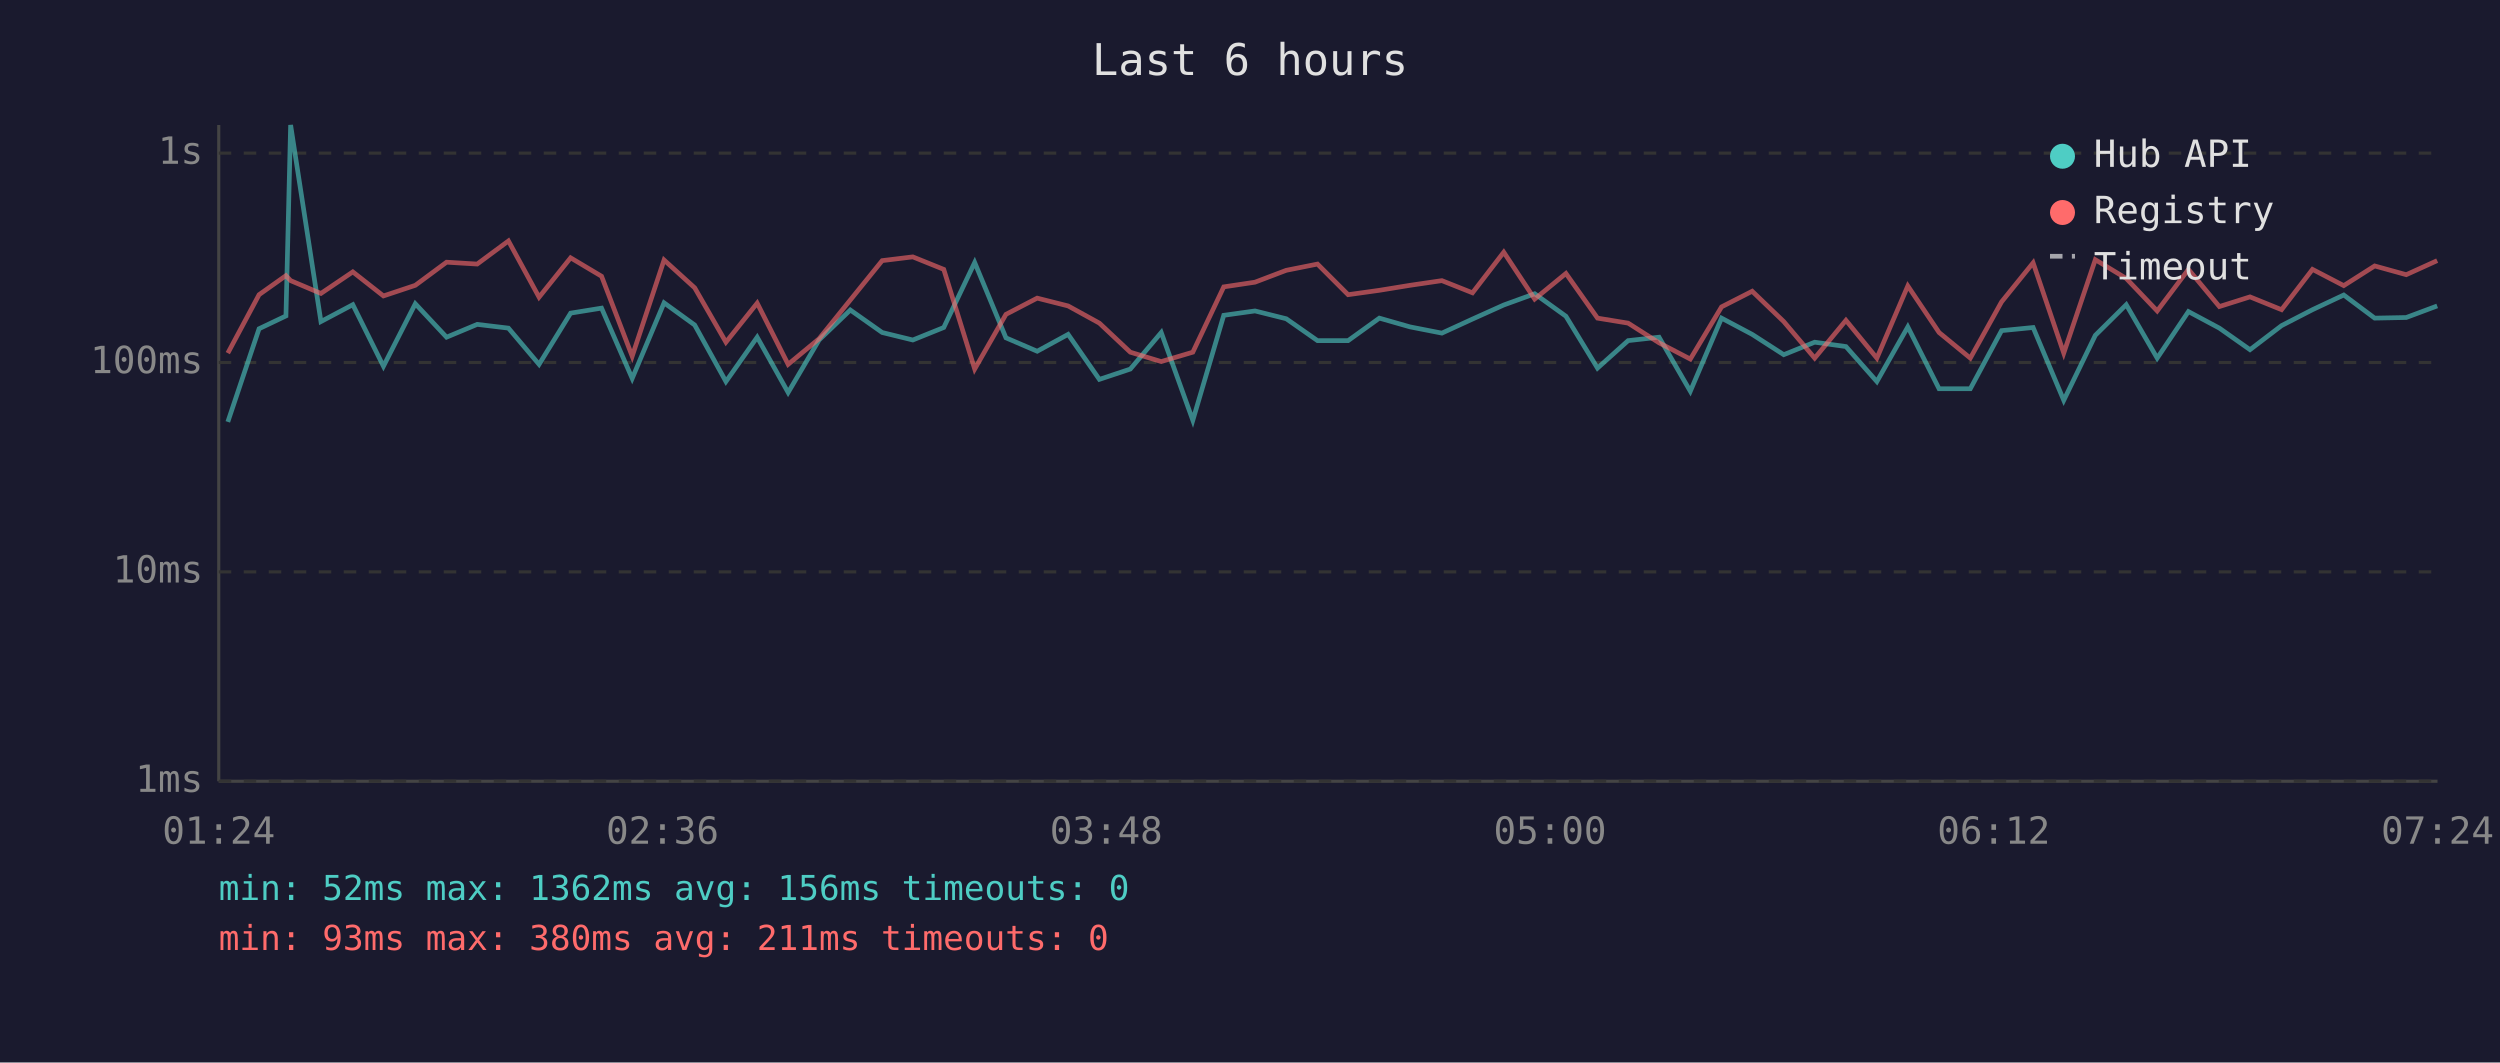
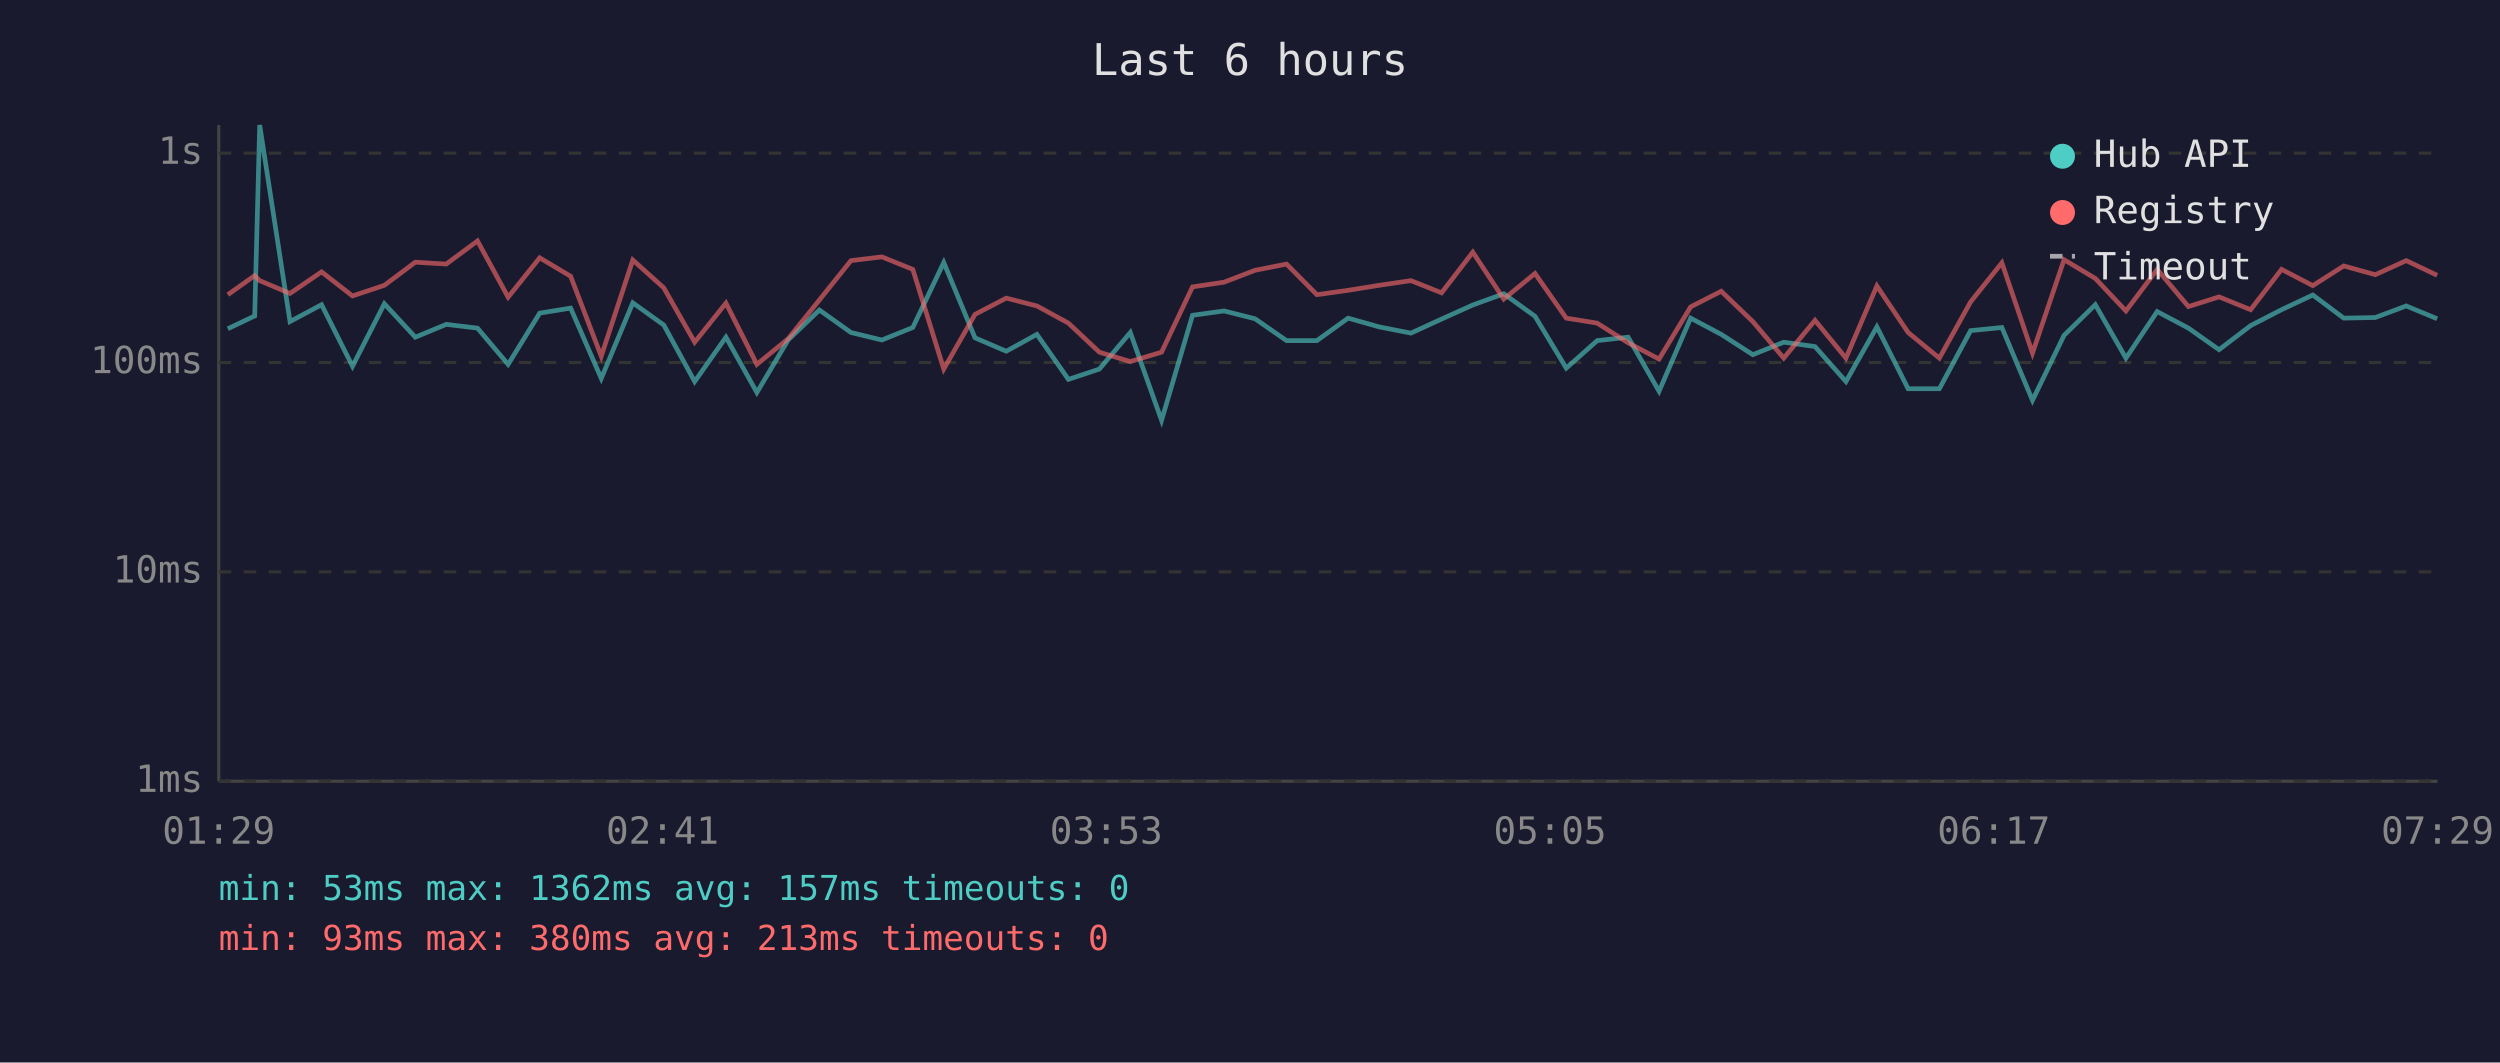
<svg xmlns="http://www.w3.org/2000/svg" viewBox="0 0 800 340" font-family="monospace" font-size="12">
  <rect width="800" height="340" fill="#1a1a2e" />
  <text x="400" y="24" fill="#e0e0e0" font-size="14" text-anchor="middle">Last 6 hours</text>
  <line x1="70" y1="40" x2="70" y2="250" stroke="#444" stroke-width="1" />
  <line x1="70" y1="250" x2="780" y2="250" stroke="#444" stroke-width="1" />
  <line x1="70" y1="250" x2="780" y2="250" stroke="#333" stroke-width="1" stroke-dasharray="4" />
  <text x="65" y="250" fill="#888" text-anchor="end" dominant-baseline="middle">1ms</text>
  <line x1="70" y1="183" x2="780" y2="183" stroke="#333" stroke-width="1" stroke-dasharray="4" />
  <text x="65" y="183" fill="#888" text-anchor="end" dominant-baseline="middle">10ms</text>
  <line x1="70" y1="116" x2="780" y2="116" stroke="#333" stroke-width="1" stroke-dasharray="4" />
  <text x="65" y="116" fill="#888" text-anchor="end" dominant-baseline="middle">100ms</text>
  <line x1="70" y1="49" x2="780" y2="49" stroke="#333" stroke-width="1" stroke-dasharray="4" />
  <text x="65" y="49" fill="#888" text-anchor="end" dominant-baseline="middle">1s</text>
-   <text x="70" y="270" fill="#888" text-anchor="middle">01:24</text>
-   <text x="212" y="270" fill="#888" text-anchor="middle">02:36</text>
-   <text x="354" y="270" fill="#888" text-anchor="middle">03:48</text>
-   <text x="496" y="270" fill="#888" text-anchor="middle">05:00</text>
-   <text x="638" y="270" fill="#888" text-anchor="middle">06:12</text>
-   <text x="780" y="270" fill="#888" text-anchor="middle">07:24</text>
-   <polyline points="72.9,135.0 82.9,105.2 91.5,101.1 93.0,40.0 102.7,102.9 112.9,97.5 122.7,117.2 132.9,97.2 142.9,107.9 152.7,103.8 162.7,105.0 172.5,116.6 182.6,100.2 192.5,98.6 202.3,121.1 212.5,96.9 222.3,104.0 232.3,122.1 242.3,107.9 252.2,125.6 262.1,108.8 272.1,99.2 282.3,106.4 292.1,108.8 302.0,104.8 311.9,84.0 321.9,108.1 331.9,112.4 341.8,107.0 351.8,121.4 361.7,118.1 371.6,106.4 381.7,134.5 391.6,100.9 401.6,99.5 411.6,102.0 421.6,109.0 431.4,109.0 441.4,101.8 451.2,104.6 461.4,106.6 471.2,102.1 481.2,97.6 491.1,94.0 501.1,101.2 511.2,117.8 521.0,109.0 530.9,107.9 540.9,125.2 550.9,101.8 560.7,107.0 570.8,113.5 580.7,109.5 590.7,110.9 600.6,122.1 610.5,104.6 620.5,124.4 630.5,124.4 640.5,105.8 650.6,104.8 660.4,128.1 670.5,107.3 680.4,97.5 690.3,114.6 700.3,99.7 710.2,105.0 720.0,111.9 730.1,104.2 740.0,99.1 750.0,94.4 759.9,101.8 770.0,101.6 779.9,97.9" fill="none" stroke="#4ecdc4" stroke-width="1.5" opacity="0.6" />
-   <polyline points="72.9,113.0 82.9,94.3 91.5,88.2 93.0,89.8 102.7,93.9 112.9,87.0 122.7,94.7 132.9,91.3 142.9,83.9 152.7,84.5 162.7,77.1 172.5,95.1 182.6,82.5 192.5,88.4 202.3,114.0 212.5,83.2 222.3,92.1 232.3,109.5 242.3,97.0 252.2,116.6 262.1,108.4 272.1,96.0 282.3,83.4 292.1,82.2 302.0,86.2 311.9,118.1 321.9,100.6 331.9,95.4 341.8,97.9 351.8,103.4 361.7,112.7 371.6,115.7 381.7,112.7 391.6,91.8 401.6,90.3 411.6,86.5 421.6,84.5 431.4,94.3 441.4,92.9 451.2,91.3 461.4,89.8 471.2,93.7 481.2,80.7 491.1,95.7 501.1,87.5 511.2,101.8 521.0,103.4 530.9,109.7 540.9,114.9 550.9,98.2 560.7,93.2 570.8,102.9 580.7,114.6 590.7,102.5 600.6,114.6 610.5,91.5 620.5,106.4 630.5,114.6 640.5,96.6 650.6,84.1 660.4,113.0 670.5,83.1 680.4,89.1 690.3,99.5 700.3,86.2 710.2,98.1 720.0,95.0 730.1,99.1 740.0,86.2 750.0,91.4 759.9,85.1 770.0,87.9 779.9,83.4" fill="none" stroke="#ff6b6b" stroke-width="1.5" opacity="0.6" />
+   <text x="70" y="270" fill="#888" text-anchor="middle">01:29</text>
+   <text x="212" y="270" fill="#888" text-anchor="middle">02:41</text>
+   <text x="354" y="270" fill="#888" text-anchor="middle">03:53</text>
+   <text x="496" y="270" fill="#888" text-anchor="middle">05:05</text>
+   <text x="638" y="270" fill="#888" text-anchor="middle">06:17</text>
+   <text x="780" y="270" fill="#888" text-anchor="middle">07:29</text>
+   <polyline points="72.9,105.2 81.5,101.1 83.1,40.0 92.8,102.9 102.9,97.5 112.8,117.2 123.0,97.2 132.9,107.9 142.8,103.8 152.8,105.0 162.6,116.6 172.7,100.2 182.6,98.6 192.4,121.1 202.5,96.9 212.4,104.0 222.3,122.1 232.3,107.9 242.2,125.6 252.2,108.8 262.2,99.2 272.3,106.4 282.2,108.8 292.1,104.8 302.0,84.0 312.0,108.1 322.0,112.4 331.8,107.0 341.9,121.4 351.8,118.1 361.7,106.4 371.7,134.5 381.6,100.9 391.7,99.5 401.6,102.0 411.7,109.0 421.4,109.0 431.4,101.8 441.3,104.6 451.5,106.6 461.3,102.1 471.3,97.6 481.2,94.0 491.2,101.2 501.2,117.8 511.1,109.0 521.0,107.9 530.9,125.2 541.0,101.8 550.8,107.0 560.9,113.5 570.8,109.5 580.8,110.9 590.7,122.1 600.6,104.6 610.6,124.4 620.6,124.4 630.6,105.8 640.6,104.8 650.4,128.1 660.5,107.3 670.5,97.5 680.3,114.6 690.3,99.7 700.3,105.0 710.1,111.9 720.2,104.2 730.1,99.1 740.1,94.4 750.0,101.8 760.1,101.6 770.0,97.9 779.9,102.0" fill="none" stroke="#4ecdc4" stroke-width="1.5" opacity="0.6" />
+   <polyline points="72.9,94.3 81.5,88.2 83.1,89.8 92.8,93.9 102.9,87.0 112.8,94.7 123.0,91.3 132.9,83.9 142.8,84.5 152.8,77.1 162.6,95.1 172.7,82.5 182.6,88.4 192.4,114.0 202.5,83.2 212.4,92.1 222.3,109.5 232.3,97.0 242.2,116.6 252.2,108.4 262.2,96.0 272.3,83.4 282.2,82.2 292.1,86.2 302.0,118.1 312.0,100.6 322.0,95.4 331.8,97.9 341.9,103.4 351.8,112.7 361.7,115.7 371.7,112.7 381.6,91.8 391.7,90.3 401.6,86.5 411.7,84.5 421.4,94.3 431.4,92.9 441.3,91.3 451.5,89.8 461.3,93.7 471.3,80.7 481.2,95.7 491.2,87.5 501.2,101.8 511.1,103.4 521.0,109.7 530.9,114.9 541.0,98.2 550.8,93.2 560.9,102.9 570.8,114.6 580.8,102.5 590.7,114.6 600.6,91.5 610.6,106.4 620.6,114.6 630.6,96.6 640.6,84.1 650.4,113.0 660.5,83.1 670.5,89.1 680.3,99.5 690.3,86.2 700.3,98.1 710.1,95.0 720.2,99.1 730.1,86.2 740.1,91.4 750.0,85.1 760.1,87.9 770.0,83.4 779.9,88.1" fill="none" stroke="#ff6b6b" stroke-width="1.5" opacity="0.6" />
  <circle cx="660" cy="50" r="4" fill="#4ecdc4" />
  <text x="670" y="50" fill="#e0e0e0" dominant-baseline="middle">Hub API</text>
  <circle cx="660" cy="68" r="4" fill="#ff6b6b" />
  <text x="670" y="68" fill="#e0e0e0" dominant-baseline="middle">Registry</text>
  <line x1="656" y1="82" x2="664" y2="82" stroke="#e0e0e0" stroke-width="1.5" stroke-dasharray="4,3" opacity="0.7" />
  <text x="670" y="86" fill="#e0e0e0" dominant-baseline="middle">Timeout</text>
-   <text x="70" y="288" fill="#4ecdc4" font-size="11">min: 52ms  max: 1362ms  avg: 156ms  timeouts: 0</text>
-   <text x="70" y="304" fill="#ff6b6b" font-size="11">min: 93ms  max: 380ms  avg: 211ms  timeouts: 0</text>
+   <text x="70" y="288" fill="#4ecdc4" font-size="11">min: 53ms  max: 1362ms  avg: 157ms  timeouts: 0</text>
+   <text x="70" y="304" fill="#ff6b6b" font-size="11">min: 93ms  max: 380ms  avg: 213ms  timeouts: 0</text>
</svg>
